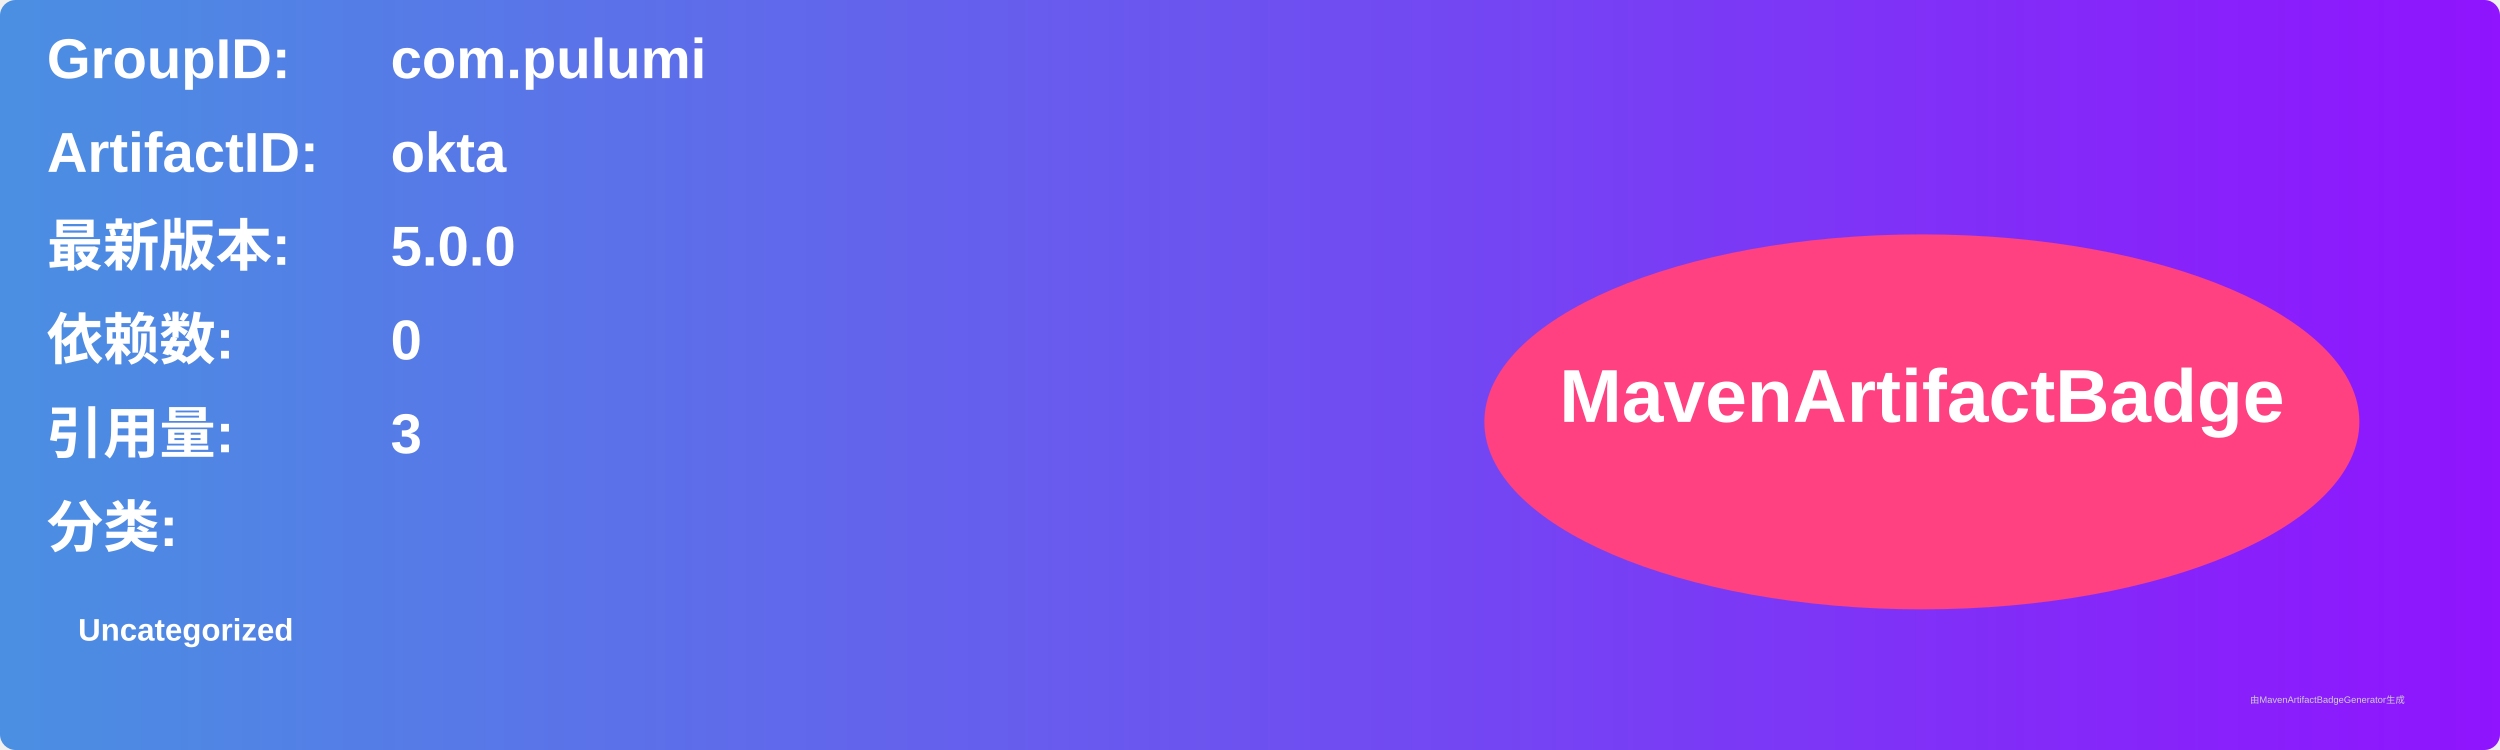
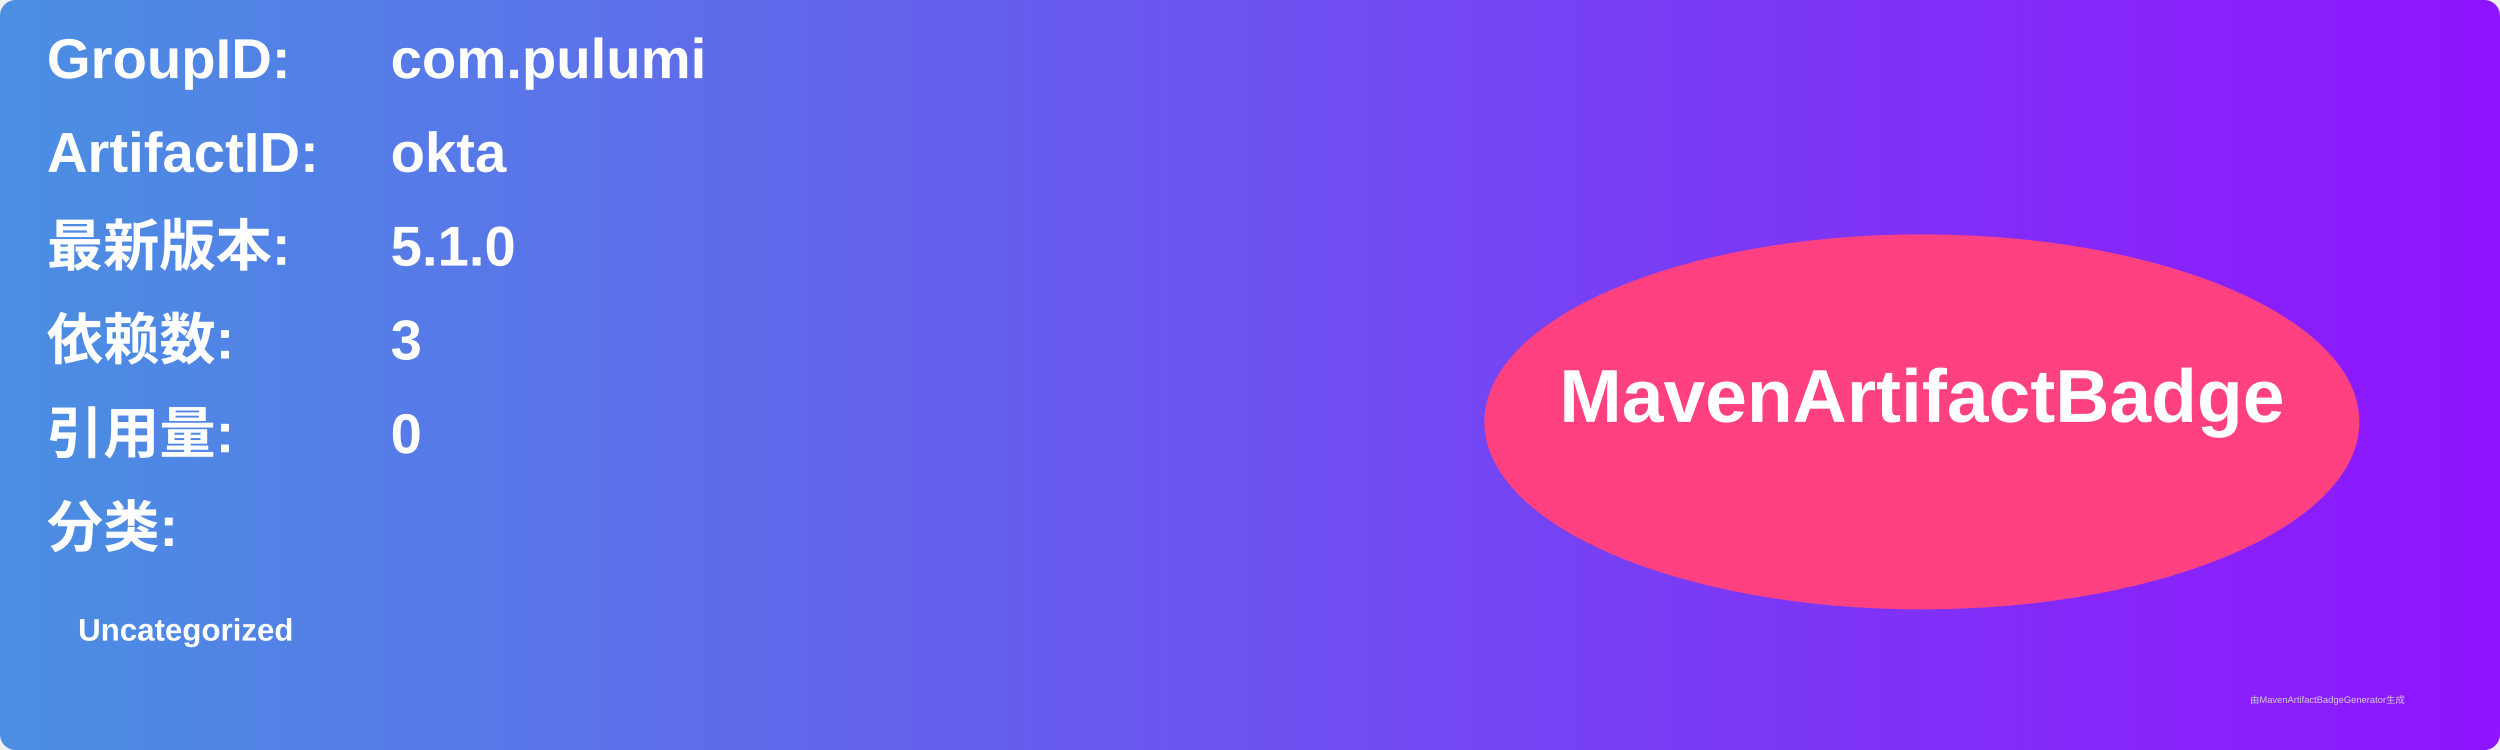
<svg xmlns="http://www.w3.org/2000/svg" width="800" height="240" viewBox="0 0 800 240">
  <linearGradient id="grad" x1="0%" y1="0%" x2="100%" y2="0%">
    <stop offset="0%" stop-color="#4a90e2" />
    <stop offset="100%" stop-color="#9013fe" />
  </linearGradient>
  <rect width="100%" height="100%" rx="5" ry="5" fill="url(#grad)" />
  <g transform="translate(15, 15)">
    <text x="0" y="10" font-family="Arial" font-size="18" fill="white" font-weight="bold" width="260">GroupID:</text>
    <text x="110" y="10" font-family="Arial" font-size="18" fill="white" font-weight="bold" width="460">com.pulumi</text>
    <text x="0" y="40" font-family="Arial" font-size="18" fill="white" font-weight="bold" width="260">ArtifactID:</text>
    <text x="110" y="40" font-family="Arial" font-size="18" fill="white" font-weight="bold" width="460">okta</text>
    <text x="0" y="70" font-family="Arial" font-size="18" fill="white" font-weight="bold">最新版本:</text>
    <text x="110" y="70" font-family="Arial" font-size="18" fill="white" font-weight="bold">
-       <tspan font-weight="bold">5.0.0</tspan>
+       <tspan font-weight="bold">5.1.0</tspan>
    </text>
    <text x="0" y="100" font-family="Arial" font-size="18" fill="white" font-weight="bold">依赖数: </text>
    <text x="110" y="100" font-family="Arial" font-size="18" fill="white">
-       <tspan font-weight="bold">0</tspan>
+       <tspan font-weight="bold">3</tspan>
    </text>
    <text x="0" y="130" font-family="Arial" font-size="18" fill="white" font-weight="bold">引用量: </text>
    <text x="110" y="130" font-family="Arial" font-size="18" fill="white">
-       <tspan font-weight="bold">3</tspan>
+       <tspan font-weight="bold">0</tspan>
    </text>
    <text x="0" y="160" font-family="Arial" font-size="18" fill="white" font-weight="bold">分类:</text>
    <text x="10" y="190" font-family="Arial" font-size="10" fill="white">
      <tspan font-weight="bold">Uncategorized</tspan>
    </text>
    <ellipse cx="600" cy="120" rx="140" ry="60" fill="#ff4081" />
    <text x="600" y="120" text-anchor="middle" font-family="Arial" font-size="24" fill="white" font-weight="bold">MavenArtifactBadge</text>
  </g>
  <text x="720" y="225" font-family="Arial" font-size="3" fill="#d0d0d0">由MavenArtifactBadgeGenerator生成</text>
</svg>
